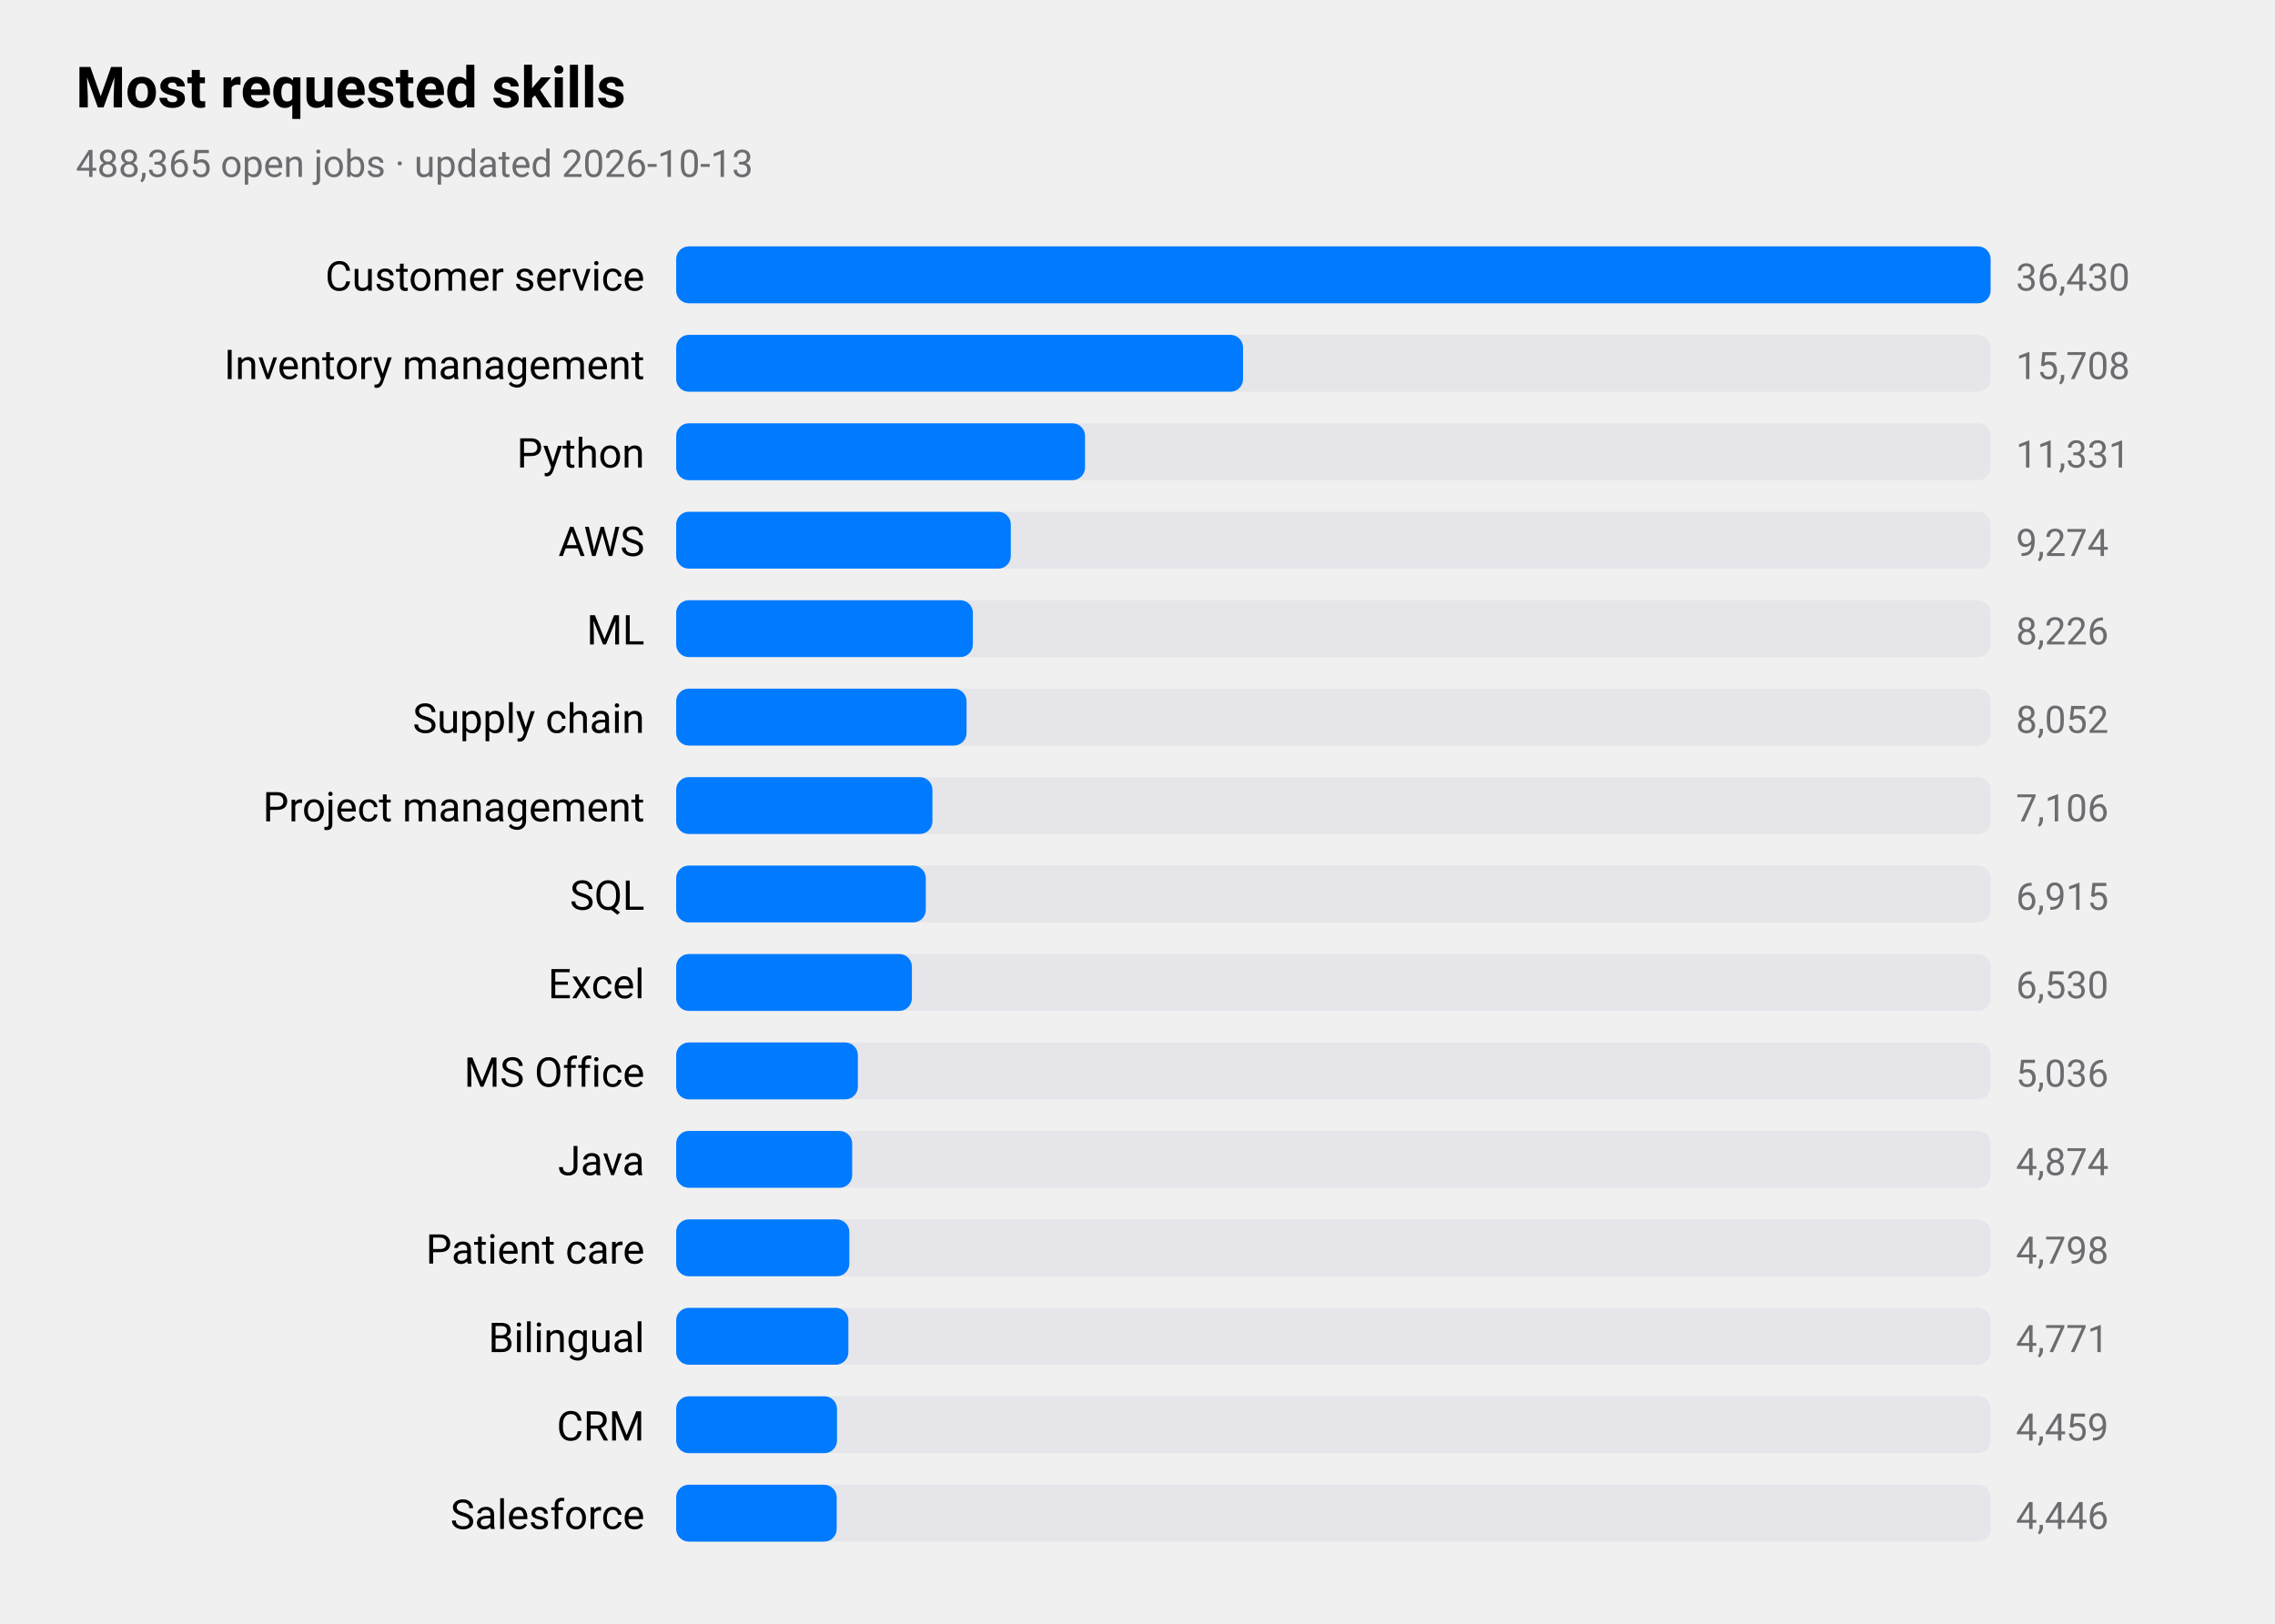
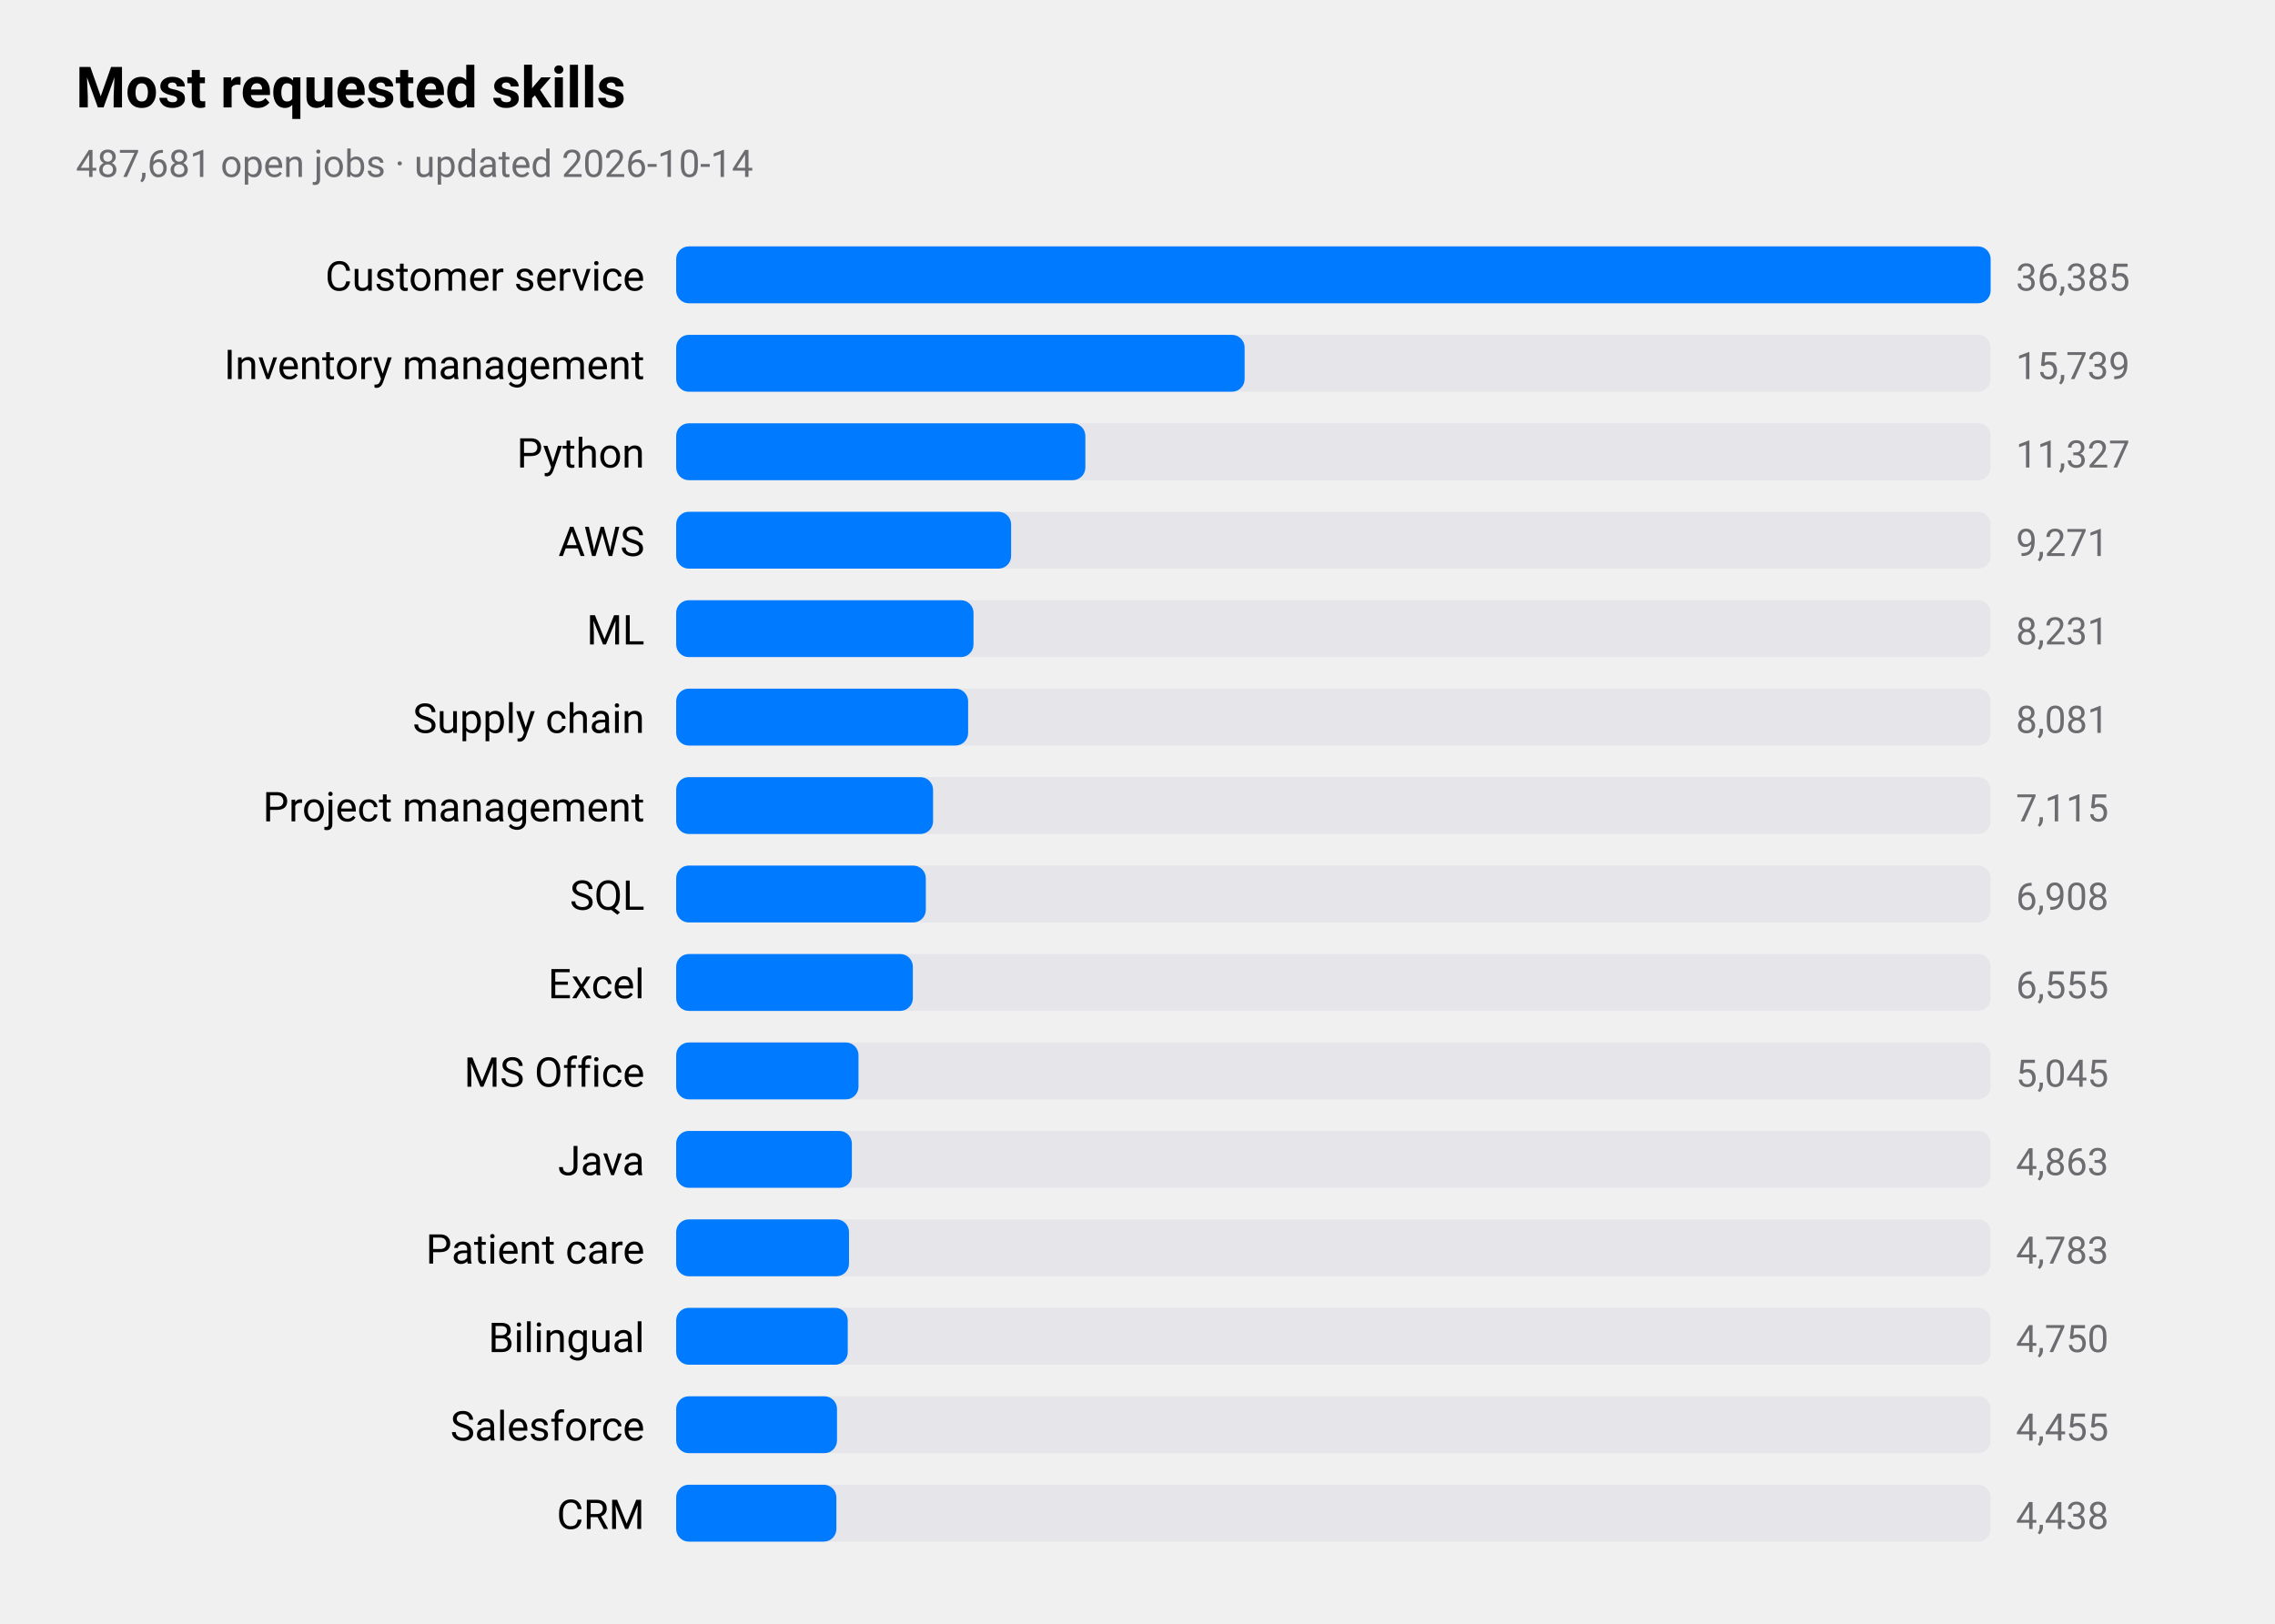
<svg xmlns="http://www.w3.org/2000/svg" viewBox="0 0 720 514" width="720" height="514" role="img" aria-label="Most requested skills">
  <style>
text{font-family:-apple-system,BlinkMacSystemFont,"SF Pro Text","Helvetica Neue","Segoe UI",Roboto,sans-serif;fill:#000}
.sub,.val,.axis{fill:#6c6c70}.bar{fill:#007aff}.track{fill:#e5e5ea}.grid{stroke:#d1d1d6}
.l1{fill:none;stroke:#007aff;stroke-width:2.5}.d1{fill:#007aff}.l2{fill:none;stroke:#ff9500;stroke-width:2.5}.d2{fill:#ff9500}
.l3{fill:none;stroke:#34c759;stroke-width:2.5}.d3{fill:#34c759}.l4{fill:none;stroke:#af52de;stroke-width:2.5}.d4{fill:#af52de}
.l5{fill:none;stroke:#ff3b30;stroke-width:2.5}.d5{fill:#ff3b30}.l6{fill:none;stroke:#00b8d4;stroke-width:2.5}.d6{fill:#00b8d4}
@media(prefers-color-scheme:dark){text{fill:#fff}.sub,.val,.axis{fill:#98989d}.bar{fill:#0a84ff}.track{fill:#2c2c2e}.grid{stroke:#38383a}
.l1{stroke:#0a84ff}.d1{fill:#0a84ff}.l2{stroke:#ff9f0a}.d2{fill:#ff9f0a}
.l3{stroke:#30d158}.d3{fill:#30d158}.l4{stroke:#bf5af2}.d4{fill:#bf5af2}.l5{stroke:#ff453a}.d5{fill:#ff453a}.l6{stroke:#40cbe0}.d6{fill:#40cbe0}}
</style>
  <text x="24" y="34" font-size="18" font-weight="600">Most requested skills</text>
-   <text class="sub" x="24" y="56" font-size="12">488,365 open jobs · updated 2026-10-13</text>
+   <text class="sub" x="24" y="56" font-size="12">487,681 open jobs · updated 2026-10-14</text>
  <text x="204" y="92" font-size="13" text-anchor="end">Customer service</text>
  <rect class="track" x="214" y="78" width="416" height="18" rx="4" />
  <rect class="bar" x="214" y="78" width="416.0" height="18" rx="4" />
-   <text class="val" x="638" y="92" font-size="12">36,430</text>
+   <text class="val" x="638" y="92" font-size="12">36,385</text>
  <text x="204" y="120" font-size="13" text-anchor="end">Inventory management</text>
  <rect class="track" x="214" y="106" width="416" height="18" rx="4" />
-   <rect class="bar" x="214" y="106" width="179.4" height="18" rx="4" />
-   <text class="val" x="638" y="120" font-size="12">15,708</text>
+   <rect class="bar" x="214" y="106" width="179.9" height="18" rx="4" />
+   <text class="val" x="638" y="120" font-size="12">15,739</text>
  <text x="204" y="148" font-size="13" text-anchor="end">Python</text>
  <rect class="track" x="214" y="134" width="416" height="18" rx="4" />
-   <rect class="bar" x="214" y="134" width="129.4" height="18" rx="4" />
-   <text class="val" x="638" y="148" font-size="12">11,331</text>
+   <rect class="bar" x="214" y="134" width="129.5" height="18" rx="4" />
+   <text class="val" x="638" y="148" font-size="12">11,327</text>
  <text x="204" y="176" font-size="13" text-anchor="end">AWS</text>
  <rect class="track" x="214" y="162" width="416" height="18" rx="4" />
-   <rect class="bar" x="214" y="162" width="105.9" height="18" rx="4" />
-   <text class="val" x="638" y="176" font-size="12">9,274</text>
+   <rect class="bar" x="214" y="162" width="106.0" height="18" rx="4" />
+   <text class="val" x="638" y="176" font-size="12">9,271</text>
  <text x="204" y="204" font-size="13" text-anchor="end">ML</text>
  <rect class="track" x="214" y="190" width="416" height="18" rx="4" />
-   <rect class="bar" x="214" y="190" width="93.9" height="18" rx="4" />
-   <text class="val" x="638" y="204" font-size="12">8,226</text>
+   <rect class="bar" x="214" y="190" width="94.1" height="18" rx="4" />
+   <text class="val" x="638" y="204" font-size="12">8,231</text>
  <text x="204" y="232" font-size="13" text-anchor="end">Supply chain</text>
  <rect class="track" x="214" y="218" width="416" height="18" rx="4" />
-   <rect class="bar" x="214" y="218" width="91.9" height="18" rx="4" />
-   <text class="val" x="638" y="232" font-size="12">8,052</text>
+   <rect class="bar" x="214" y="218" width="92.4" height="18" rx="4" />
+   <text class="val" x="638" y="232" font-size="12">8,081</text>
  <text x="204" y="260" font-size="13" text-anchor="end">Project management</text>
  <rect class="track" x="214" y="246" width="416" height="18" rx="4" />
-   <rect class="bar" x="214" y="246" width="81.1" height="18" rx="4" />
-   <text class="val" x="638" y="260" font-size="12">7,106</text>
+   <rect class="bar" x="214" y="246" width="81.3" height="18" rx="4" />
+   <text class="val" x="638" y="260" font-size="12">7,115</text>
  <text x="204" y="288" font-size="13" text-anchor="end">SQL</text>
  <rect class="track" x="214" y="274" width="416" height="18" rx="4" />
  <rect class="bar" x="214" y="274" width="79.0" height="18" rx="4" />
-   <text class="val" x="638" y="288" font-size="12">6,915</text>
+   <text class="val" x="638" y="288" font-size="12">6,908</text>
  <text x="204" y="316" font-size="13" text-anchor="end">Excel</text>
  <rect class="track" x="214" y="302" width="416" height="18" rx="4" />
-   <rect class="bar" x="214" y="302" width="74.6" height="18" rx="4" />
-   <text class="val" x="638" y="316" font-size="12">6,530</text>
+   <rect class="bar" x="214" y="302" width="74.9" height="18" rx="4" />
+   <text class="val" x="638" y="316" font-size="12">6,555</text>
  <text x="204" y="344" font-size="13" text-anchor="end">MS Office</text>
  <rect class="track" x="214" y="330" width="416" height="18" rx="4" />
-   <rect class="bar" x="214" y="330" width="57.5" height="18" rx="4" />
-   <text class="val" x="638" y="344" font-size="12">5,036</text>
+   <rect class="bar" x="214" y="330" width="57.7" height="18" rx="4" />
+   <text class="val" x="638" y="344" font-size="12">5,045</text>
  <text x="204" y="372" font-size="13" text-anchor="end">Java</text>
  <rect class="track" x="214" y="358" width="416" height="18" rx="4" />
-   <rect class="bar" x="214" y="358" width="55.7" height="18" rx="4" />
-   <text class="val" x="638" y="372" font-size="12">4,874</text>
+   <rect class="bar" x="214" y="358" width="55.6" height="18" rx="4" />
+   <text class="val" x="638" y="372" font-size="12">4,863</text>
  <text x="204" y="400" font-size="13" text-anchor="end">Patient care</text>
  <rect class="track" x="214" y="386" width="416" height="18" rx="4" />
-   <rect class="bar" x="214" y="386" width="54.8" height="18" rx="4" />
-   <text class="val" x="638" y="400" font-size="12">4,798</text>
+   <rect class="bar" x="214" y="386" width="54.7" height="18" rx="4" />
+   <text class="val" x="638" y="400" font-size="12">4,783</text>
  <text x="204" y="428" font-size="13" text-anchor="end">Bilingual</text>
  <rect class="track" x="214" y="414" width="416" height="18" rx="4" />
-   <rect class="bar" x="214" y="414" width="54.5" height="18" rx="4" />
-   <text class="val" x="638" y="428" font-size="12">4,771</text>
-   <text x="204" y="456" font-size="13" text-anchor="end">CRM</text>
+   <rect class="bar" x="214" y="414" width="54.3" height="18" rx="4" />
+   <text class="val" x="638" y="428" font-size="12">4,750</text>
+   <text x="204" y="456" font-size="13" text-anchor="end">Salesforce</text>
  <rect class="track" x="214" y="442" width="416" height="18" rx="4" />
  <rect class="bar" x="214" y="442" width="50.9" height="18" rx="4" />
-   <text class="val" x="638" y="456" font-size="12">4,459</text>
-   <text x="204" y="484" font-size="13" text-anchor="end">Salesforce</text>
+   <text class="val" x="638" y="456" font-size="12">4,455</text>
+   <text x="204" y="484" font-size="13" text-anchor="end">CRM</text>
  <rect class="track" x="214" y="470" width="416" height="18" rx="4" />
-   <rect class="bar" x="214" y="470" width="50.8" height="18" rx="4" />
-   <text class="val" x="638" y="484" font-size="12">4,446</text>
+   <rect class="bar" x="214" y="470" width="50.7" height="18" rx="4" />
+   <text class="val" x="638" y="484" font-size="12">4,438</text>
</svg>
